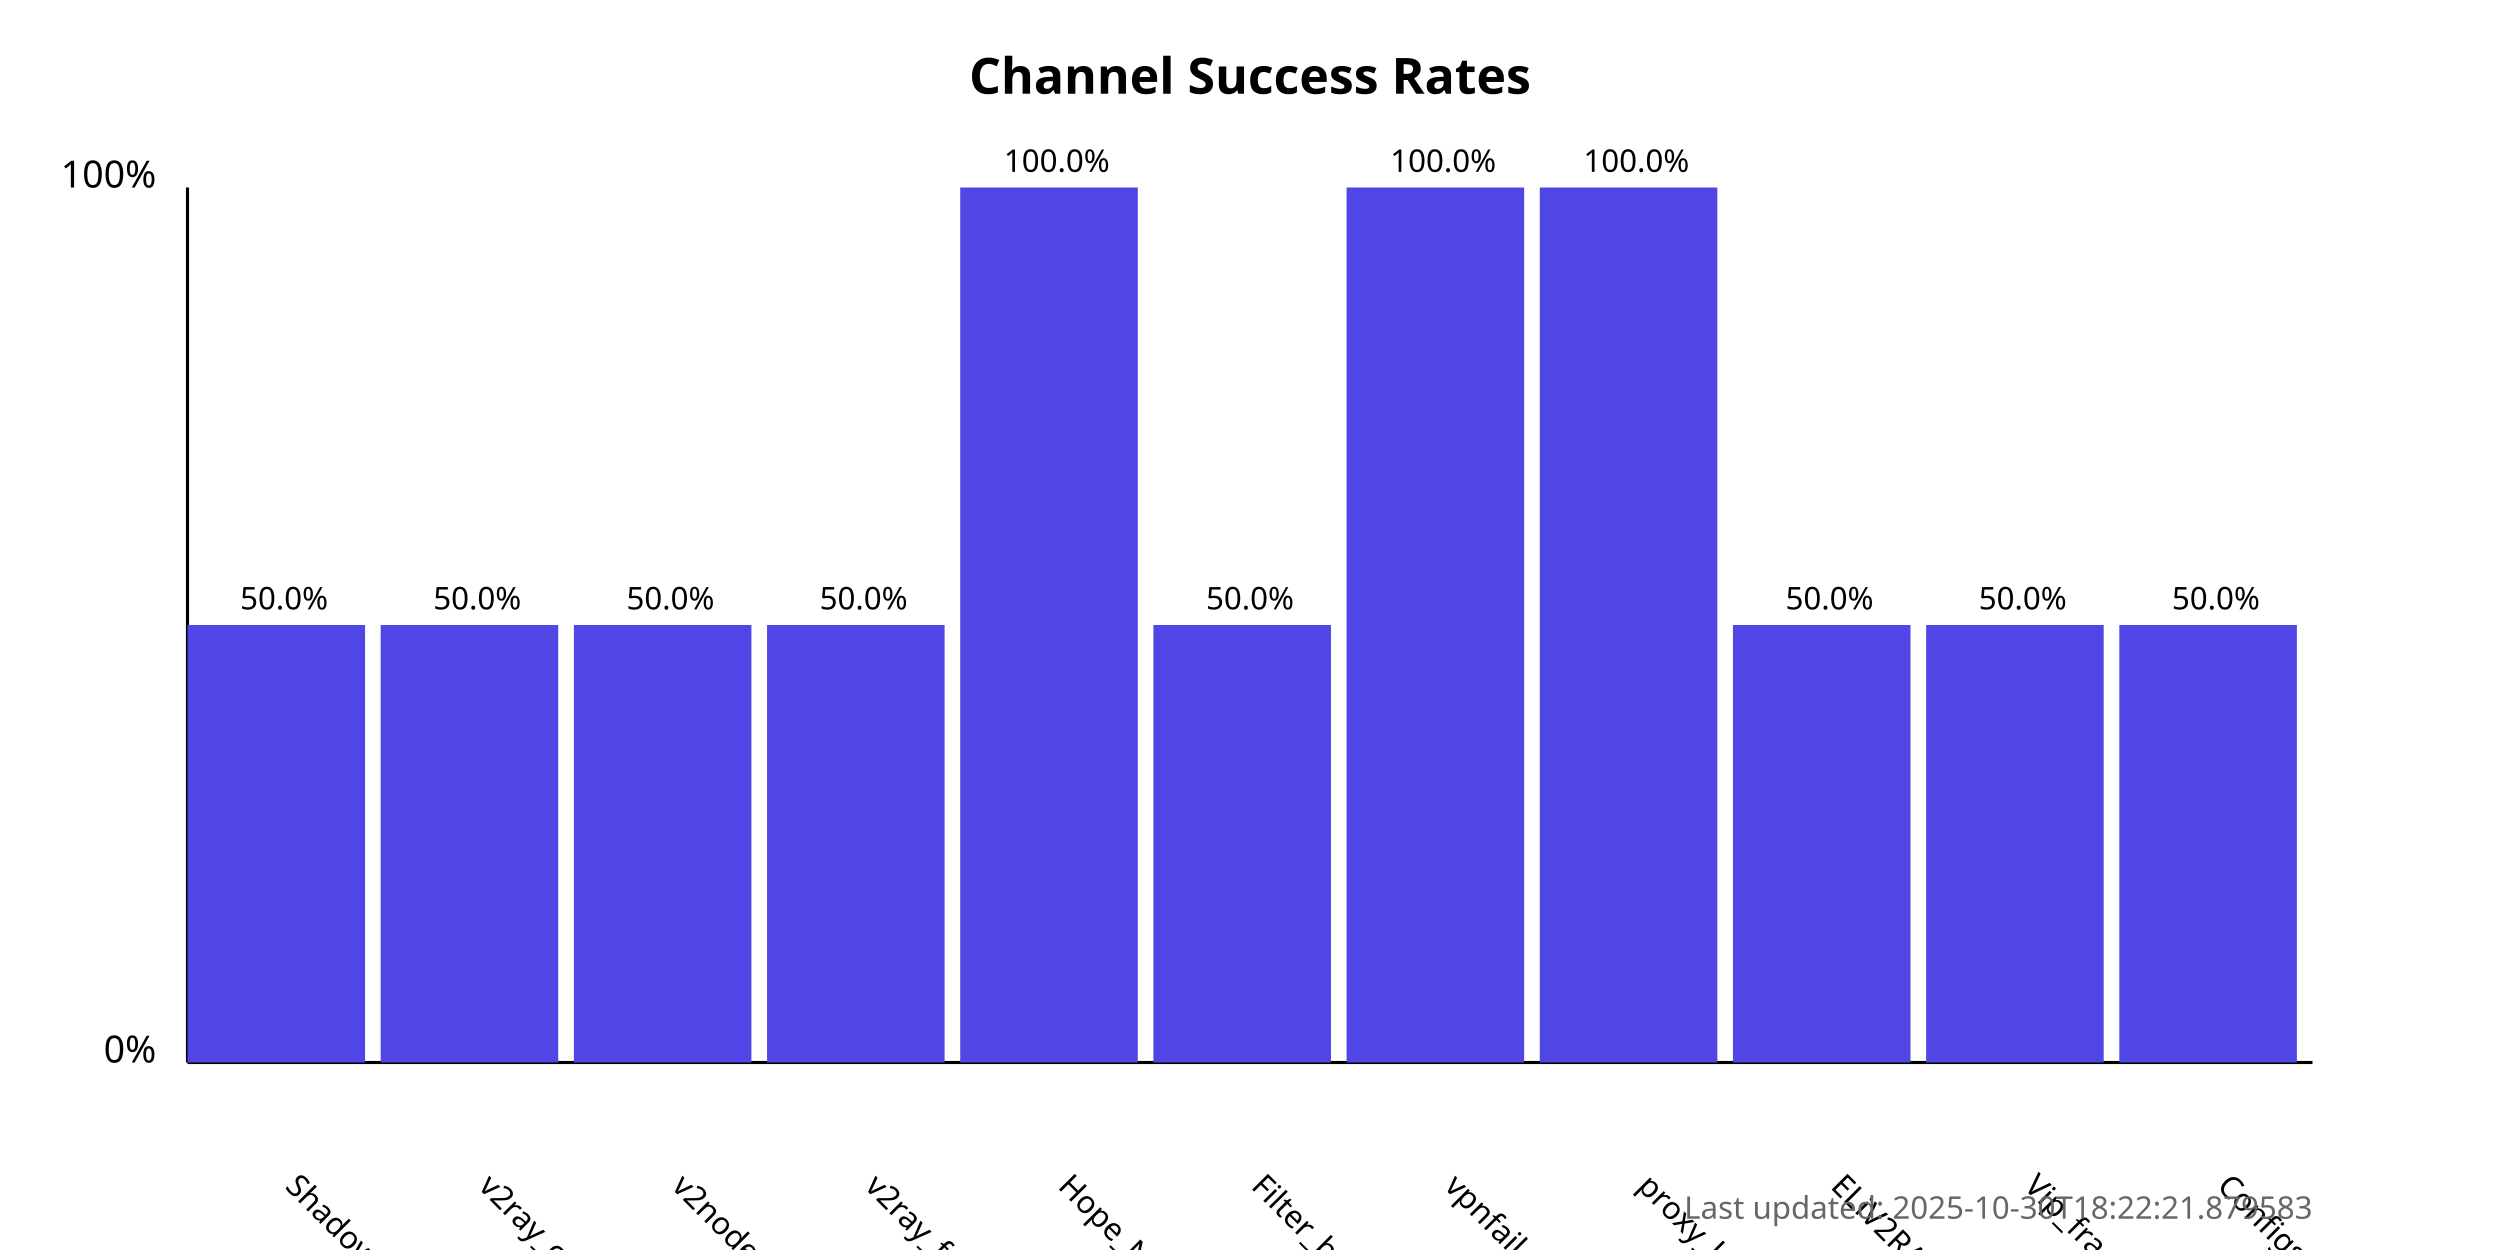
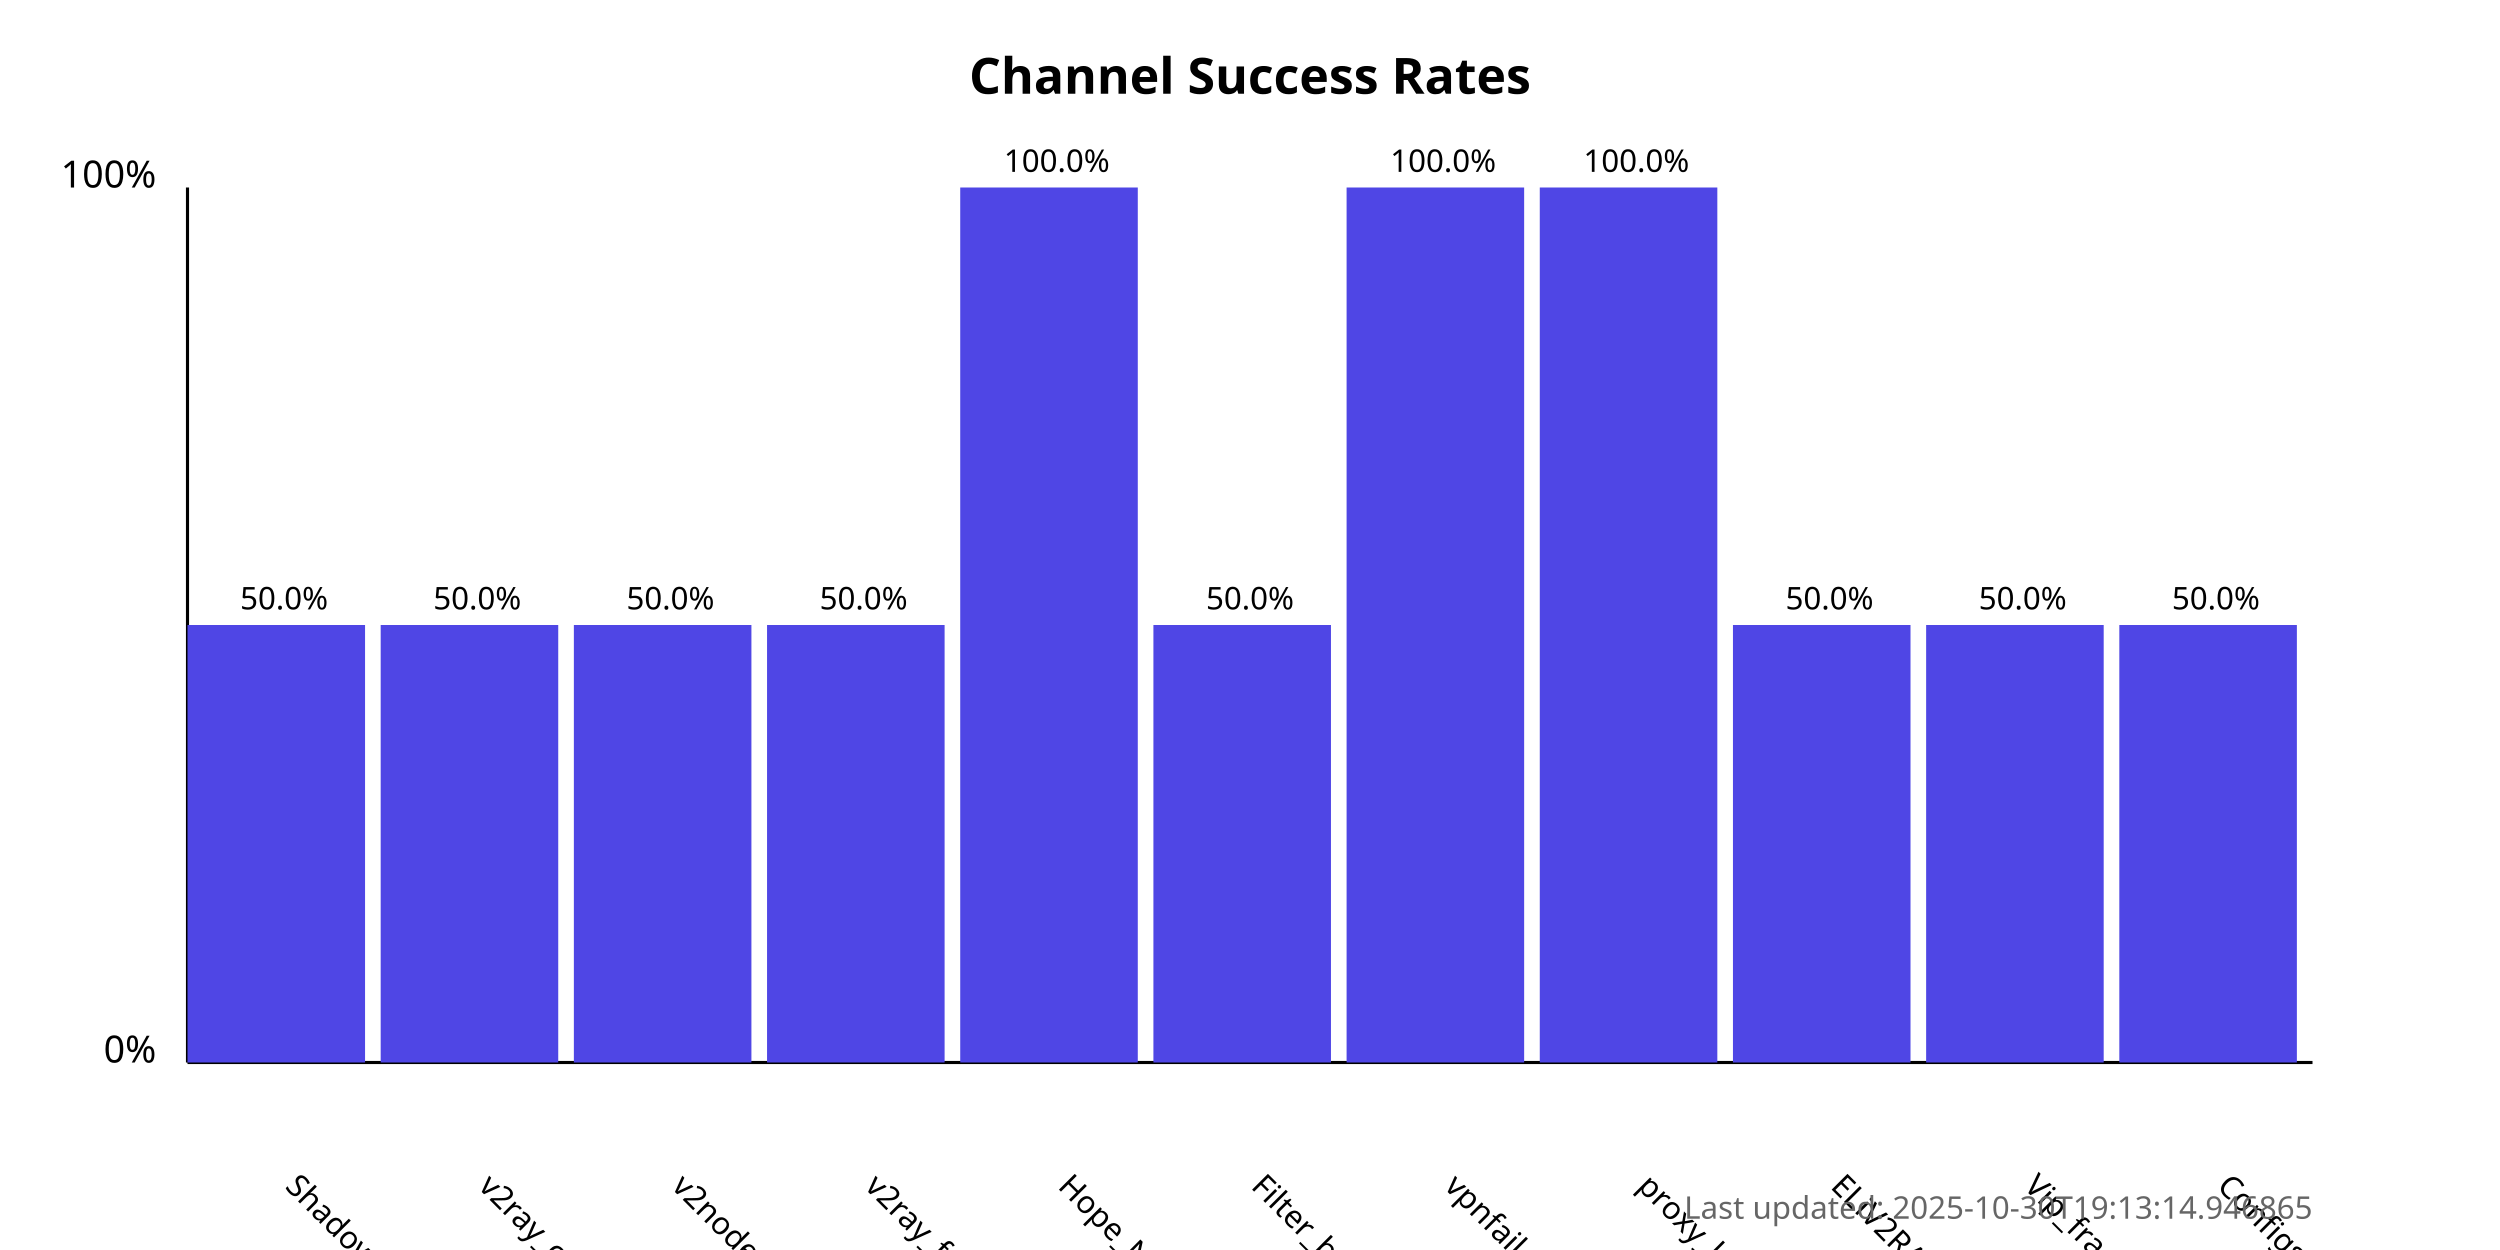
<svg xmlns="http://www.w3.org/2000/svg" width="800" height="400">
  <style>
            .chart-title { font: bold 16px sans-serif; }
            .axis-label { font: 12px sans-serif; }
            .tick-label { font: 10px sans-serif; }
            .bar { fill: #4f46e5; }
            .bar:hover { fill: #6366f1; }
            .timestamp { font: 10px sans-serif; fill: #666; }
        </style>
  <text x="400.0" y="30" text-anchor="middle" class="chart-title">
            Channel Success Rates
        </text>
  <line x1="60" y1="340" x2="60" y2="60" stroke="black" stroke-width="1" />
  <line x1="60" y1="340" x2="740" y2="340" stroke="black" stroke-width="1" />
  <text x="50" y="340" text-anchor="end" class="axis-label">0%</text>
  <text x="50" y="60" text-anchor="end" class="axis-label">100%</text>
  <g>
    <rect x="60" y="200.0" width="56.818" height="140.0" class="bar" />
    <text x="90.909" y="380" transform="rotate(45, 90.90909, 380)" text-anchor="start" class="tick-label">
                ShadowProxy66
            </text>
    <text x="90.909" y="195.0" text-anchor="middle" class="tick-label">
                50.0%
            </text>
  </g>
  <g>
    <rect x="121.818" y="200.0" width="56.818" height="140.0" class="bar" />
    <text x="152.727" y="380" transform="rotate(45, 152.7273, 380)" text-anchor="start" class="tick-label">
                v2ray_configs_pool
            </text>
    <text x="152.727" y="195.0" text-anchor="middle" class="tick-label">
                50.0%
            </text>
  </g>
  <g>
    <rect x="183.636" y="200.0" width="56.818" height="140.0" class="bar" />
    <text x="214.545" y="380" transform="rotate(45, 214.5455, 380)" text-anchor="start" class="tick-label">
                v2nodes
            </text>
    <text x="214.545" y="195.0" text-anchor="middle" class="tick-label">
                50.0%
            </text>
  </g>
  <g>
    <rect x="245.455" y="200.0" width="56.818" height="140.0" class="bar" />
    <text x="276.364" y="380" transform="rotate(45, 276.3636, 380)" text-anchor="start" class="tick-label">
                v2ray_free_conf
            </text>
    <text x="276.364" y="195.0" text-anchor="middle" class="tick-label">
                50.0%
            </text>
  </g>
  <g>
    <rect x="307.273" y="60.0" width="56.818" height="280.0" class="bar" />
    <text x="338.182" y="380" transform="rotate(45, 338.1818, 380)" text-anchor="start" class="tick-label">
                Hope_Net
            </text>
    <text x="338.182" y="55.0" text-anchor="middle" class="tick-label">
                100.0%
            </text>
  </g>
  <g>
    <rect x="369.091" y="200.0" width="56.818" height="140.0" class="bar" />
    <text x="400.0" y="380" transform="rotate(45, 400.0, 380)" text-anchor="start" class="tick-label">
                Filter_breaker
            </text>
    <text x="400.0" y="195.0" text-anchor="middle" class="tick-label">
                50.0%
            </text>
  </g>
  <g>
    <rect x="430.909" y="60.0" width="56.818" height="280.0" class="bar" />
    <text x="461.818" y="380" transform="rotate(45, 461.8182, 380)" text-anchor="start" class="tick-label">
                vpnfail_vless
            </text>
    <text x="461.818" y="55.0" text-anchor="middle" class="tick-label">
                100.0%
            </text>
  </g>
  <g>
    <rect x="492.727" y="60.0" width="56.818" height="280.0" class="bar" />
    <text x="523.636" y="380" transform="rotate(45, 523.6364, 380)" text-anchor="start" class="tick-label">
                proxy_kafee
            </text>
    <text x="523.636" y="55.0" text-anchor="middle" class="tick-label">
                100.0%
            </text>
  </g>
  <g>
    <rect x="554.545" y="200.0" width="56.818" height="140.0" class="bar" />
    <text x="585.455" y="380" transform="rotate(45, 585.4545, 380)" text-anchor="start" class="tick-label">
                ELiV2RAY
            </text>
    <text x="585.455" y="195.0" text-anchor="middle" class="tick-label">
                50.0%
            </text>
  </g>
  <g>
    <rect x="616.364" y="200.0" width="56.818" height="140.0" class="bar" />
    <text x="647.273" y="380" transform="rotate(45, 647.2727, 380)" text-anchor="start" class="tick-label">
                Vip_fragment_v2ray
            </text>
    <text x="647.273" y="195.0" text-anchor="middle" class="tick-label">
                50.0%
            </text>
  </g>
  <g>
    <rect x="678.182" y="200.0" width="56.818" height="140.0" class="bar" />
    <text x="709.091" y="380" transform="rotate(45, 709.0909, 380)" text-anchor="start" class="tick-label">
                ConfigsHubPlus
            </text>
    <text x="709.091" y="195.0" text-anchor="middle" class="tick-label">
                50.0%
            </text>
  </g>
  <text x="740" y="390" text-anchor="end" class="timestamp">
-             Last updated: 2025-10-30T18:22:21.879583
+             Last updated: 2025-10-30T19:13:14.946865
        </text>
</svg>
